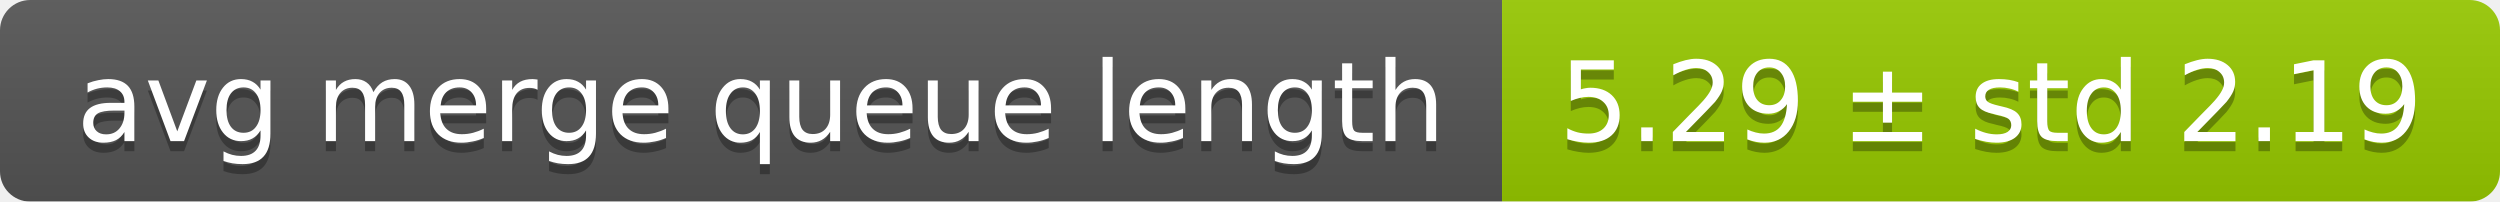
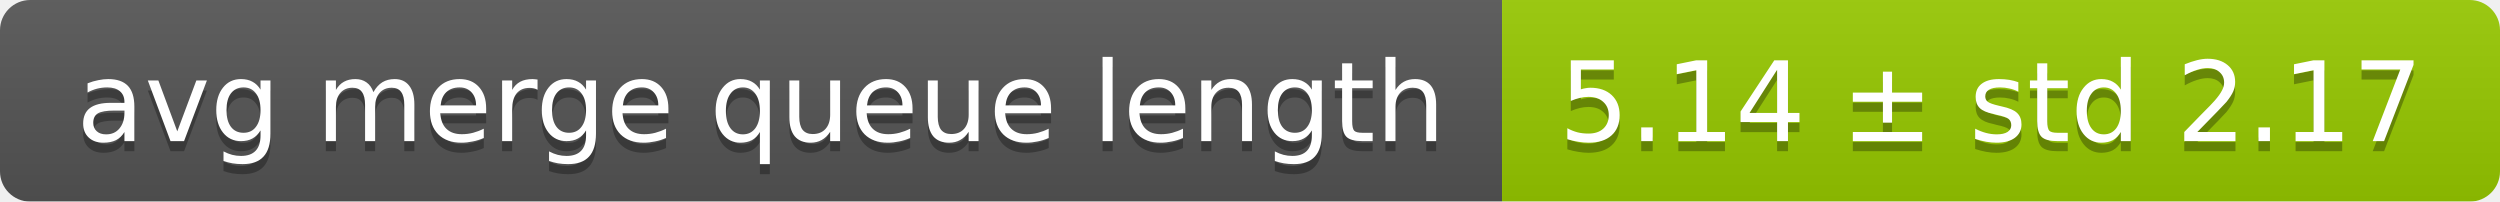
<svg xmlns="http://www.w3.org/2000/svg" width="248" height="20">
  <linearGradient id="smooth" x2="0" y2="100%">
    <stop offset="0" stop-color="#bbb" stop-opacity=".1" />
    <stop offset="1" stop-opacity=".1" />
  </linearGradient>
  <mask id="round">
    <rect width="248" height="20" rx="3" fill="#fff" />
  </mask>
  <g mask="url(#round)">
    <rect width="149" height="20" fill="#555" />
    <rect x="149" width="99" height="20" fill="#97ca00" />
    <rect width="248" height="20" fill="url(#smooth)" />
  </g>
  <g fill="#fff" text-anchor="middle" font-family="DejaVu Sans,Verdana,Geneva,sans-serif" font-size="11">
    <text x="75.5" y="15" fill="#010101" fill-opacity=".3">avg merge queue length</text>
    <text x="75.5" y="14">avg merge queue length</text>
-     <text x="197.5" y="15" fill="#010101" fill-opacity=".3">5.29 ± std 2.19</text>
-     <text x="197.5" y="14">5.29 ± std 2.19</text>
+     <text x="197.5" y="15" fill="#010101" fill-opacity=".3">5.14 ± std 2.17</text>
+     <text x="197.5" y="14">5.14 ± std 2.17</text>
  </g>
</svg>
